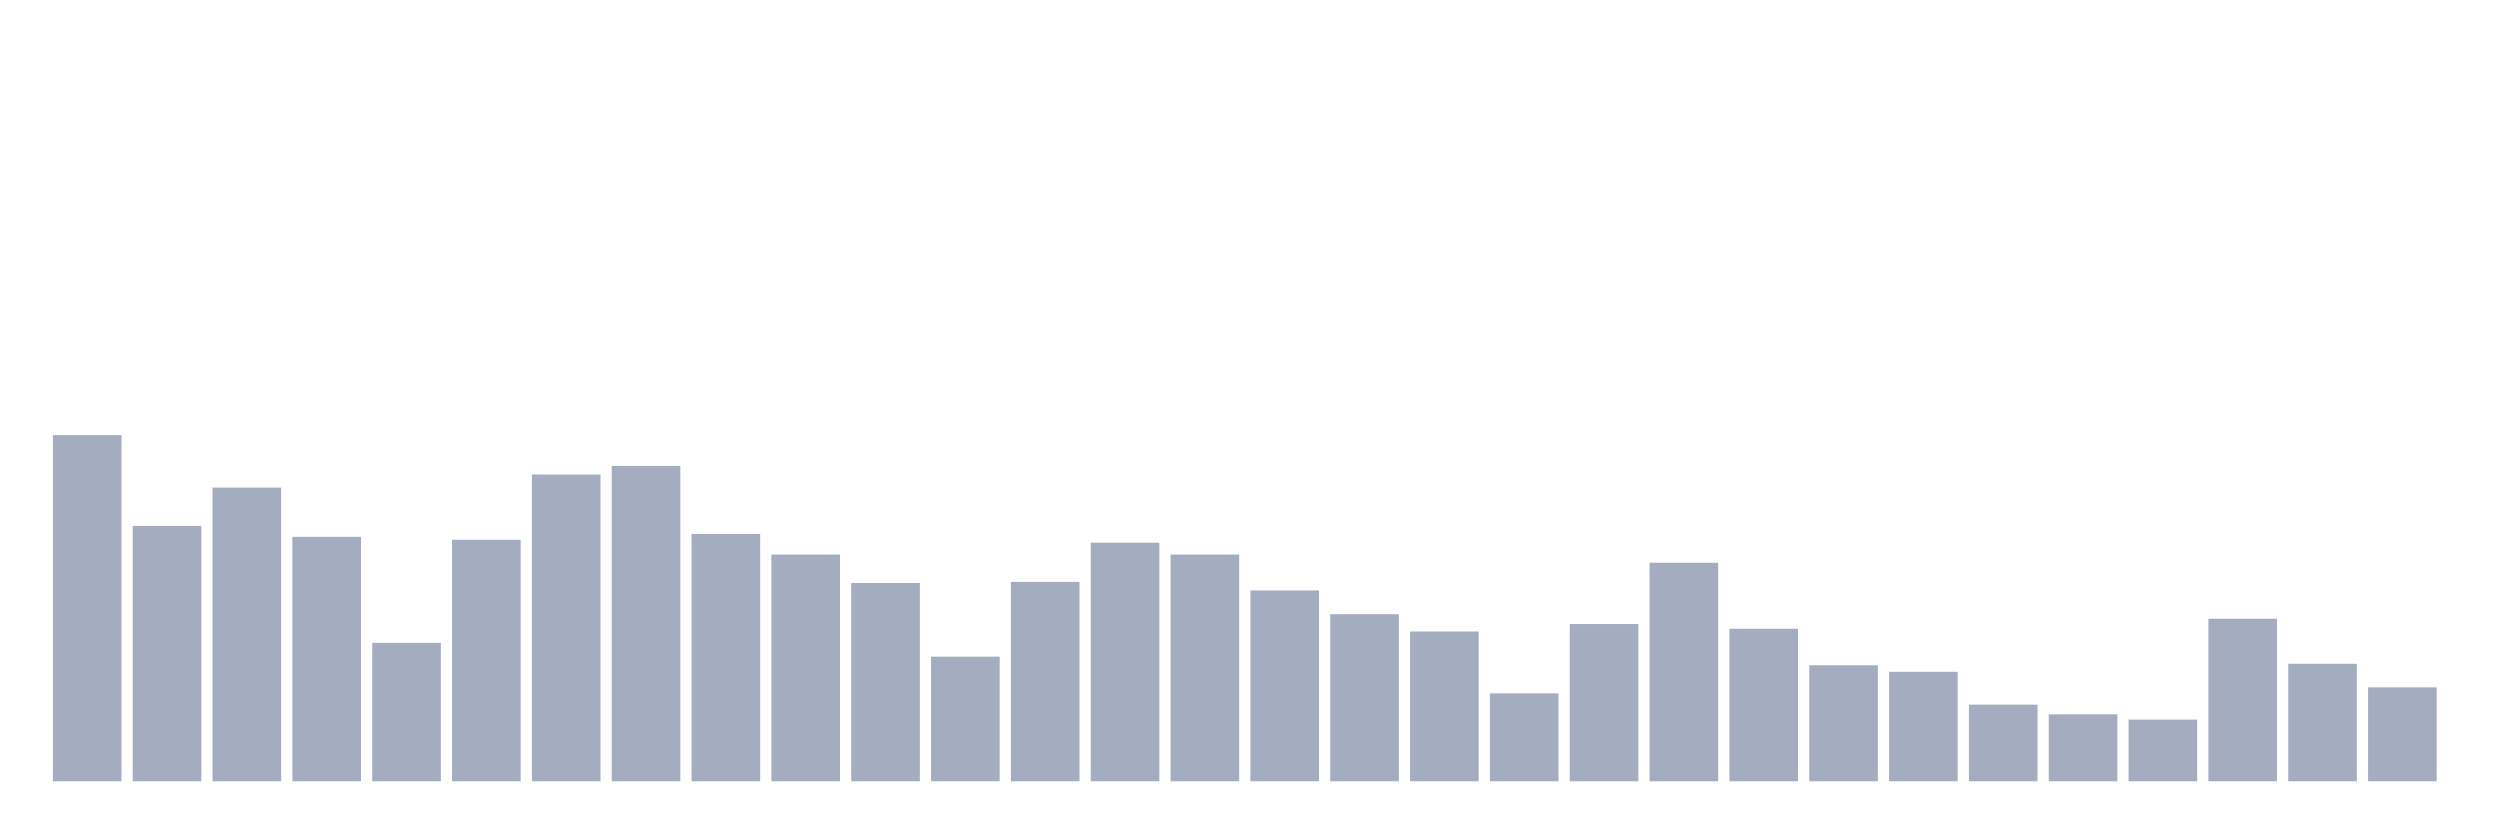
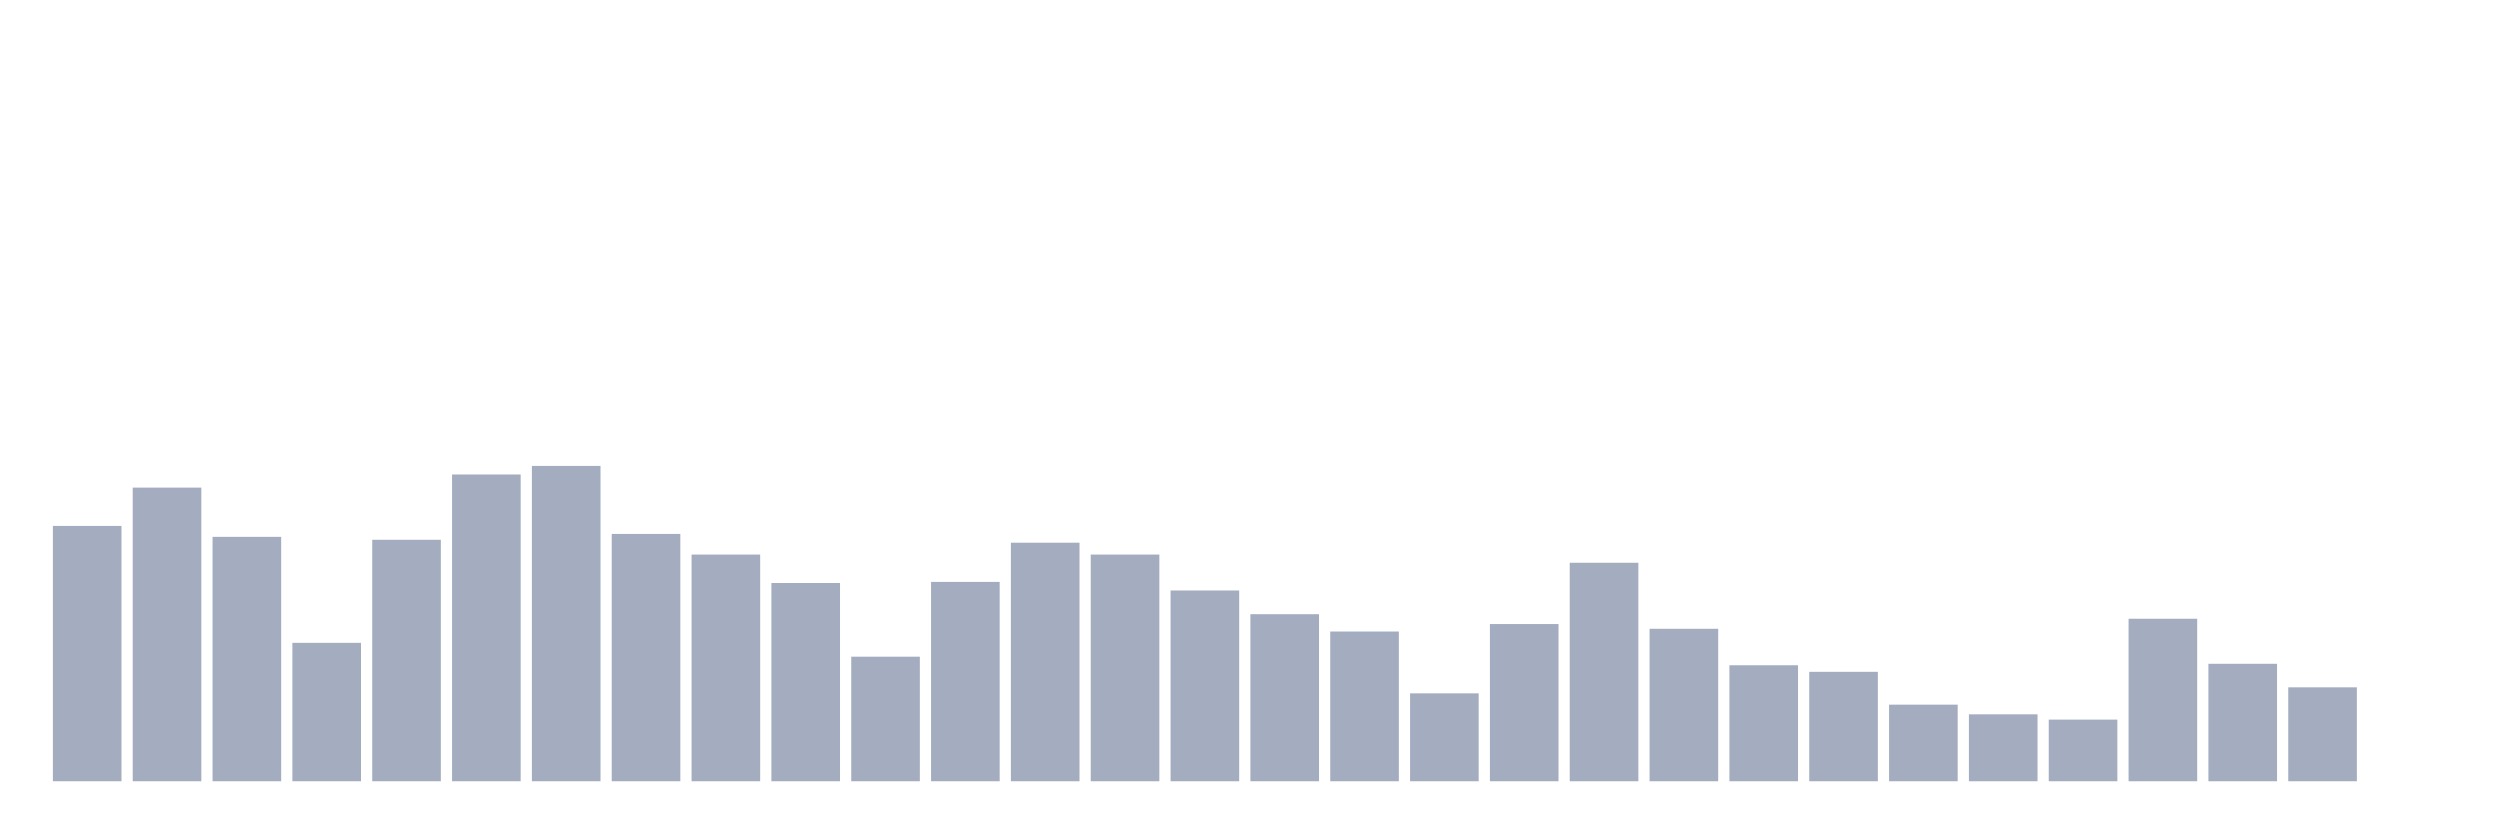
<svg xmlns="http://www.w3.org/2000/svg" viewBox="0 0 480 160">
  <g transform="translate(10,10)">
-     <rect class="bar" x="0.153" width="13.175" y="73.537" height="66.463" fill="rgb(164,173,192)" />
-     <rect class="bar" x="15.482" width="13.175" y="90.975" height="49.025" fill="rgb(164,173,192)" />
-     <rect class="bar" x="30.81" width="13.175" y="83.622" height="56.378" fill="rgb(164,173,192)" />
-     <rect class="bar" x="46.138" width="13.175" y="93.077" height="46.923" fill="rgb(164,173,192)" />
-     <rect class="bar" x="61.466" width="13.175" y="113.422" height="26.578" fill="rgb(164,173,192)" />
-     <rect class="bar" x="76.794" width="13.175" y="93.637" height="46.363" fill="rgb(164,173,192)" />
-     <rect class="bar" x="92.123" width="13.175" y="81.101" height="58.899" fill="rgb(164,173,192)" />
-     <rect class="bar" x="107.451" width="13.175" y="79.455" height="60.545" fill="rgb(164,173,192)" />
-     <rect class="bar" x="122.779" width="13.175" y="92.516" height="47.484" fill="rgb(164,173,192)" />
-     <rect class="bar" x="138.107" width="13.175" y="96.473" height="43.527" fill="rgb(164,173,192)" />
-     <rect class="bar" x="153.436" width="13.175" y="101.936" height="38.064" fill="rgb(164,173,192)" />
-     <rect class="bar" x="168.764" width="13.175" y="116.083" height="23.917" fill="rgb(164,173,192)" />
-     <rect class="bar" x="184.092" width="13.175" y="101.726" height="38.274" fill="rgb(164,173,192)" />
-     <rect class="bar" x="199.42" width="13.175" y="94.197" height="45.803" fill="rgb(164,173,192)" />
-     <rect class="bar" x="214.748" width="13.175" y="96.473" height="43.527" fill="rgb(164,173,192)" />
-     <rect class="bar" x="230.077" width="13.175" y="103.372" height="36.628" fill="rgb(164,173,192)" />
-     <rect class="bar" x="245.405" width="13.175" y="107.924" height="32.076" fill="rgb(164,173,192)" />
-     <rect class="bar" x="260.733" width="13.175" y="111.251" height="28.749" fill="rgb(164,173,192)" />
-     <rect class="bar" x="276.061" width="13.175" y="123.122" height="16.878" fill="rgb(164,173,192)" />
-     <rect class="bar" x="291.39" width="13.175" y="109.815" height="30.185" fill="rgb(164,173,192)" />
-     <rect class="bar" x="306.718" width="13.175" y="98.049" height="41.951" fill="rgb(164,173,192)" />
-     <rect class="bar" x="322.046" width="13.175" y="110.725" height="29.275" fill="rgb(164,173,192)" />
-     <rect class="bar" x="337.374" width="13.175" y="117.729" height="22.271" fill="rgb(164,173,192)" />
-     <rect class="bar" x="352.702" width="13.175" y="118.989" height="21.011" fill="rgb(164,173,192)" />
-     <rect class="bar" x="368.031" width="13.175" y="125.293" height="14.707" fill="rgb(164,173,192)" />
-     <rect class="bar" x="383.359" width="13.175" y="127.149" height="12.851" fill="rgb(164,173,192)" />
-     <rect class="bar" x="398.687" width="13.175" y="128.164" height="11.836" fill="rgb(164,173,192)" />
-     <rect class="bar" x="414.015" width="13.175" y="108.799" height="31.201" fill="rgb(164,173,192)" />
-     <rect class="bar" x="429.344" width="13.175" y="117.449" height="22.551" fill="rgb(164,173,192)" />
-     <rect class="bar" x="444.672" width="13.175" y="121.966" height="18.034" fill="rgb(164,173,192)" />
+     <rect class="bar" x="0.153" width="13.175" y="90.975" height="49.025" fill="rgb(164,173,192)" />
+     <rect class="bar" x="15.482" width="13.175" y="83.622" height="56.378" fill="rgb(164,173,192)" />
+     <rect class="bar" x="30.81" width="13.175" y="93.077" height="46.923" fill="rgb(164,173,192)" />
+     <rect class="bar" x="46.138" width="13.175" y="113.422" height="26.578" fill="rgb(164,173,192)" />
+     <rect class="bar" x="61.466" width="13.175" y="93.637" height="46.363" fill="rgb(164,173,192)" />
+     <rect class="bar" x="76.794" width="13.175" y="81.101" height="58.899" fill="rgb(164,173,192)" />
+     <rect class="bar" x="92.123" width="13.175" y="79.455" height="60.545" fill="rgb(164,173,192)" />
+     <rect class="bar" x="107.451" width="13.175" y="92.516" height="47.484" fill="rgb(164,173,192)" />
+     <rect class="bar" x="122.779" width="13.175" y="96.473" height="43.527" fill="rgb(164,173,192)" />
+     <rect class="bar" x="138.107" width="13.175" y="101.936" height="38.064" fill="rgb(164,173,192)" />
+     <rect class="bar" x="153.436" width="13.175" y="116.083" height="23.917" fill="rgb(164,173,192)" />
+     <rect class="bar" x="168.764" width="13.175" y="101.726" height="38.274" fill="rgb(164,173,192)" />
+     <rect class="bar" x="184.092" width="13.175" y="94.197" height="45.803" fill="rgb(164,173,192)" />
+     <rect class="bar" x="199.42" width="13.175" y="96.473" height="43.527" fill="rgb(164,173,192)" />
+     <rect class="bar" x="214.748" width="13.175" y="103.372" height="36.628" fill="rgb(164,173,192)" />
+     <rect class="bar" x="230.077" width="13.175" y="107.924" height="32.076" fill="rgb(164,173,192)" />
+     <rect class="bar" x="245.405" width="13.175" y="111.251" height="28.749" fill="rgb(164,173,192)" />
+     <rect class="bar" x="260.733" width="13.175" y="123.122" height="16.878" fill="rgb(164,173,192)" />
+     <rect class="bar" x="276.061" width="13.175" y="109.815" height="30.185" fill="rgb(164,173,192)" />
+     <rect class="bar" x="291.39" width="13.175" y="98.049" height="41.951" fill="rgb(164,173,192)" />
+     <rect class="bar" x="306.718" width="13.175" y="110.725" height="29.275" fill="rgb(164,173,192)" />
+     <rect class="bar" x="322.046" width="13.175" y="117.729" height="22.271" fill="rgb(164,173,192)" />
+     <rect class="bar" x="337.374" width="13.175" y="118.989" height="21.011" fill="rgb(164,173,192)" />
+     <rect class="bar" x="352.702" width="13.175" y="125.293" height="14.707" fill="rgb(164,173,192)" />
+     <rect class="bar" x="368.031" width="13.175" y="127.149" height="12.851" fill="rgb(164,173,192)" />
+     <rect class="bar" x="383.359" width="13.175" y="128.164" height="11.836" fill="rgb(164,173,192)" />
+     <rect class="bar" x="398.687" width="13.175" y="108.799" height="31.201" fill="rgb(164,173,192)" />
+     <rect class="bar" x="414.015" width="13.175" y="117.449" height="22.551" fill="rgb(164,173,192)" />
+     <rect class="bar" x="429.344" width="13.175" y="121.966" height="18.034" fill="rgb(164,173,192)" />
+     <rect class="bar" x="444.672" width="13.175" y="140" height="0" fill="rgb(164,173,192)" />
  </g>
</svg>
